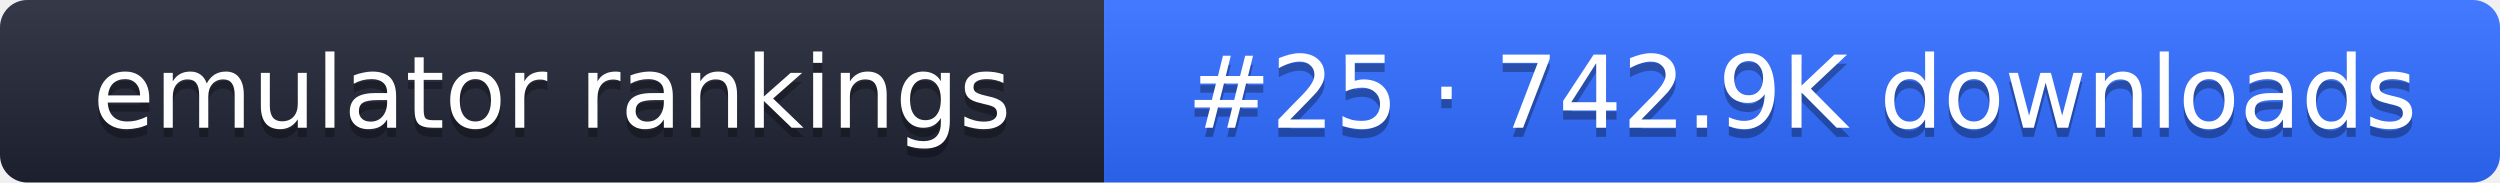
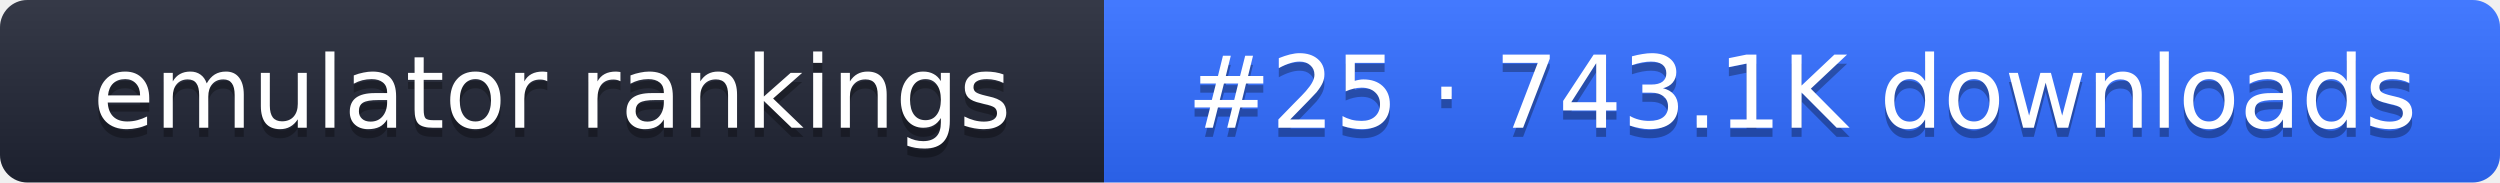
- <svg xmlns="http://www.w3.org/2000/svg" width="274" height="20" role="img" aria-label="emulator rankings: #25 · 742.9K downloads">
+ <svg xmlns="http://www.w3.org/2000/svg" width="274" height="20" role="img" aria-label="emulator rankings: #25 · 743.1K downloads">
  <linearGradient id="g" x2="0" y2="100%">
    <stop offset="0" stop-color="#fff" stop-opacity=".1" />
    <stop offset="1" stop-opacity=".1" />
  </linearGradient>
  <clipPath id="r">
    <rect width="274" height="20" rx="3" fill="#fff" />
  </clipPath>
  <g clip-path="url(#r)">
    <rect width="121" height="20" fill="#1f2433" />
    <rect x="121" width="153" height="20" fill="#2f6bff" />
    <rect width="274" height="20" fill="url(#g)" />
  </g>
  <g fill="#fff" text-anchor="middle" font-family="Verdana,DejaVu Sans,sans-serif" font-size="11">
    <text x="60.5" y="15" fill="#010101" fill-opacity=".3">emulator rankings</text>
    <text x="60.5" y="14">emulator rankings</text>
-     <text x="197.5" y="15" fill="#010101" fill-opacity=".3">#25 · 742.9K downloads</text>
-     <text x="197.5" y="14">#25 · 742.9K downloads</text>
+     <text x="197.5" y="15" fill="#010101" fill-opacity=".3">#25 · 743.1K downloads</text>
+     <text x="197.5" y="14">#25 · 743.1K downloads</text>
  </g>
</svg>
